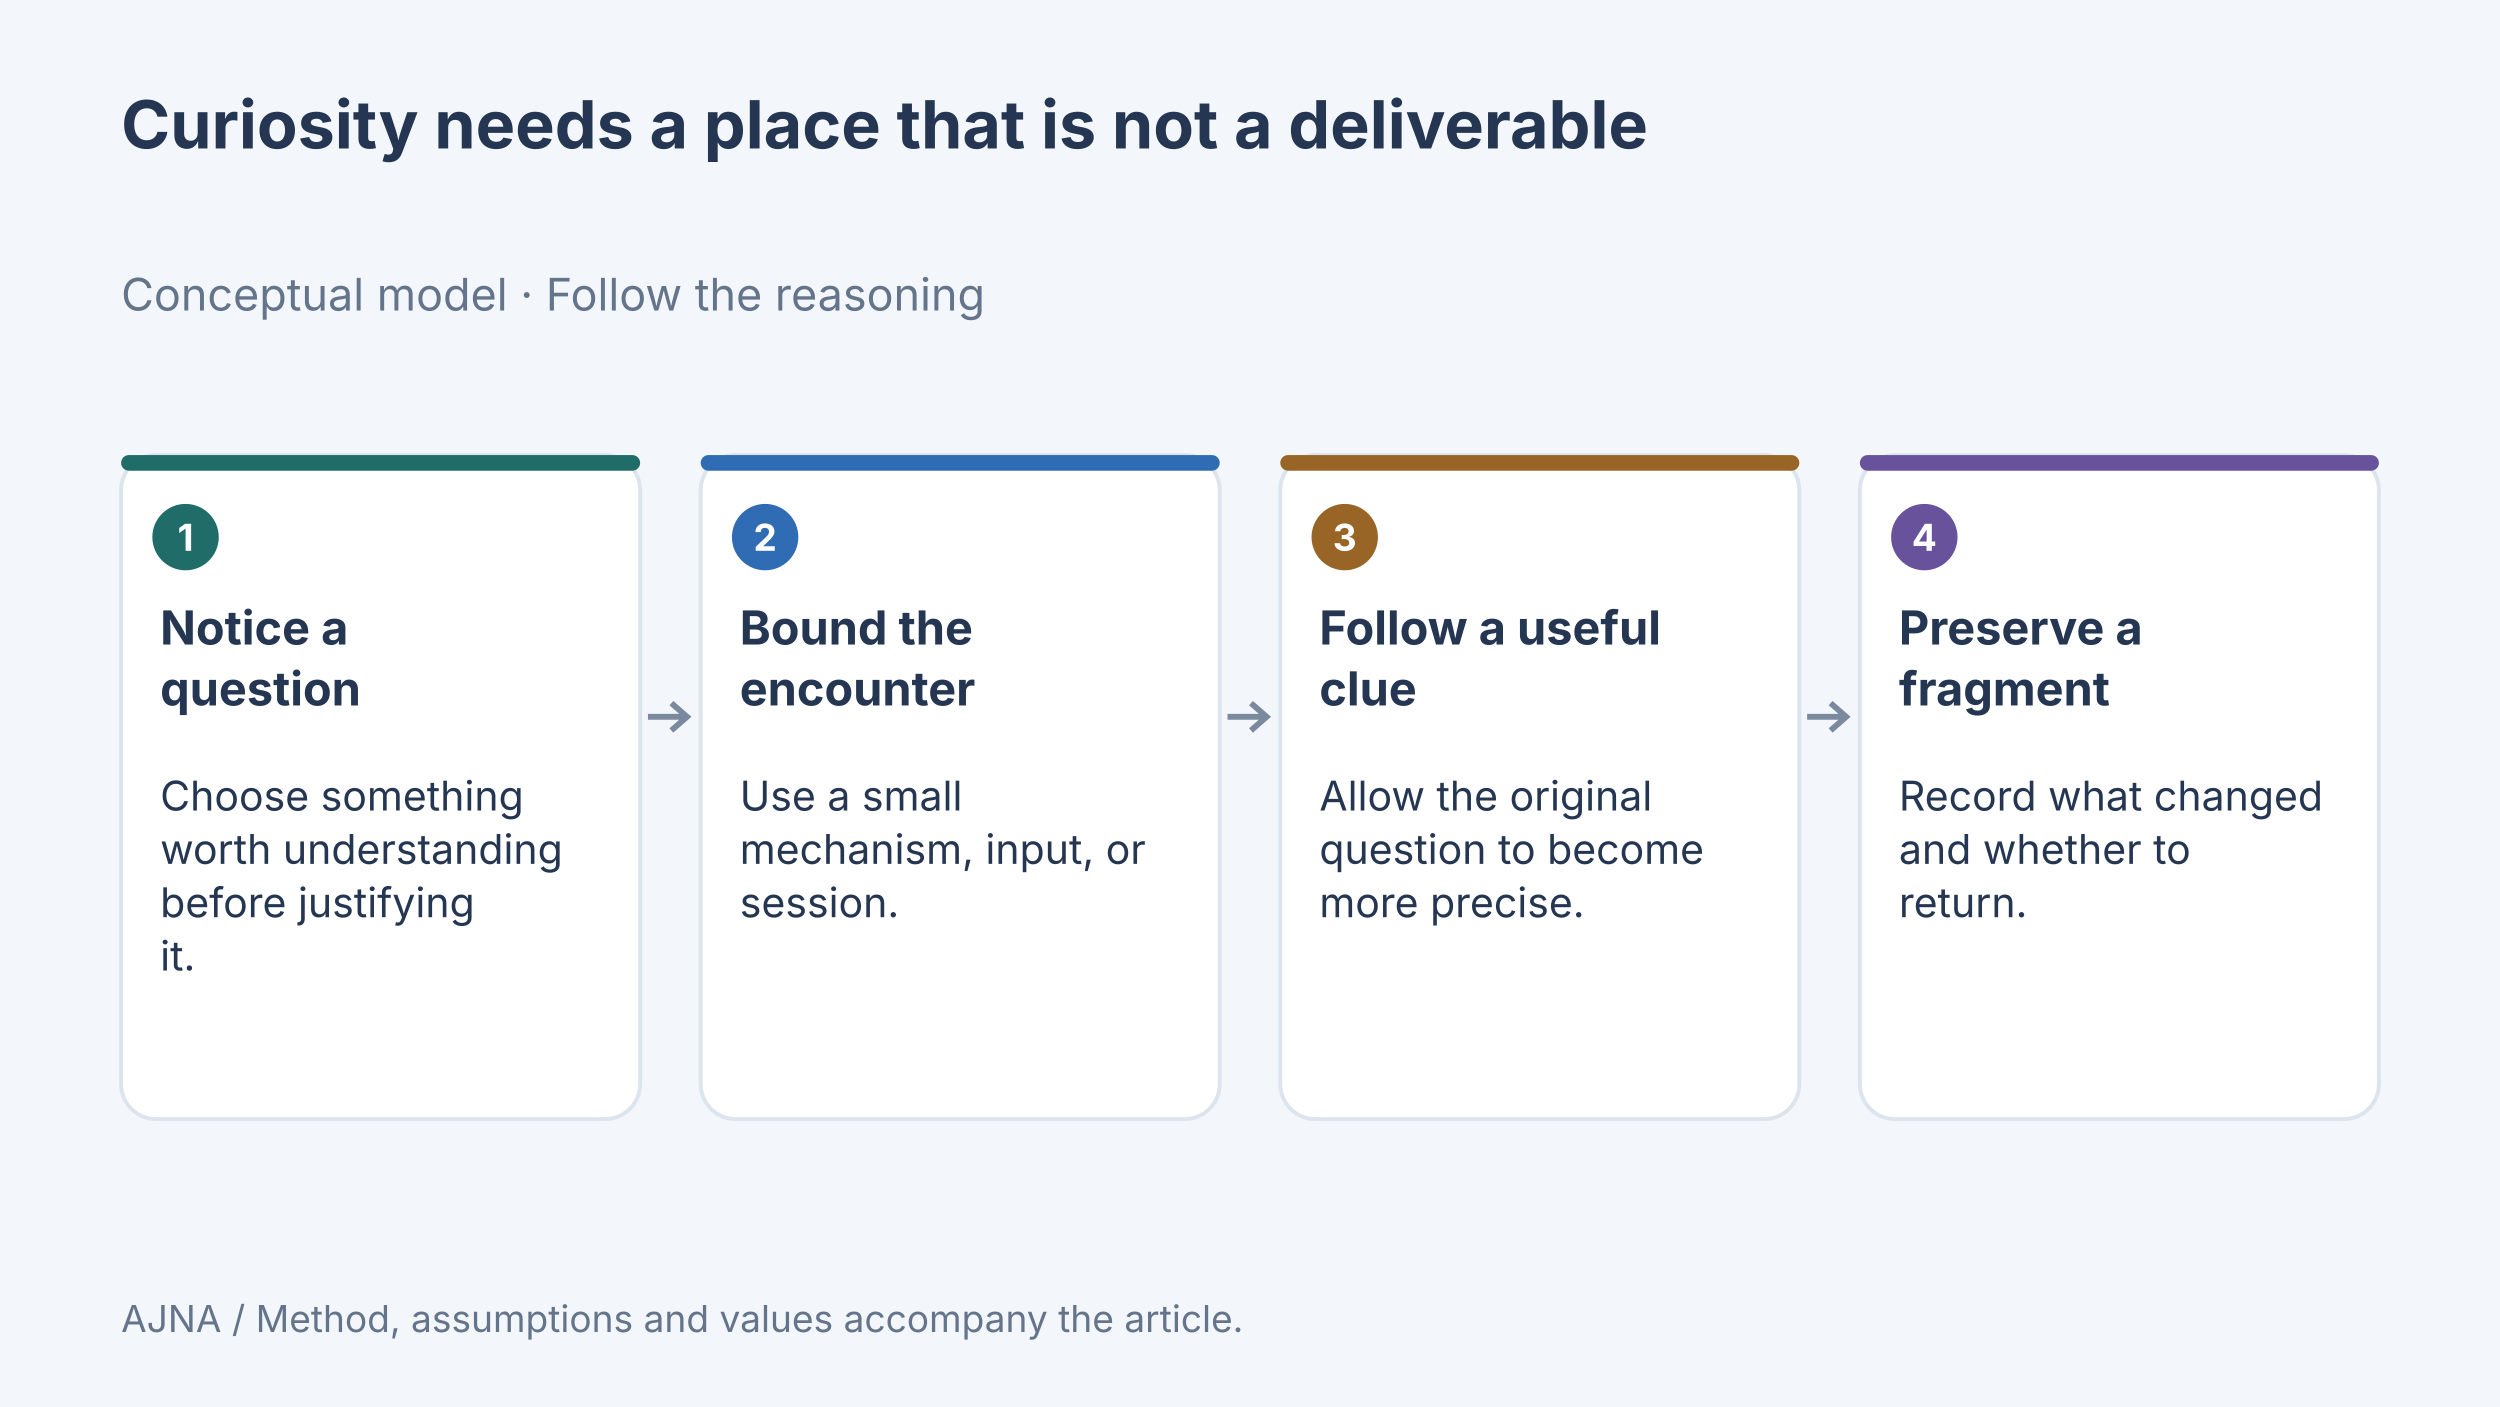
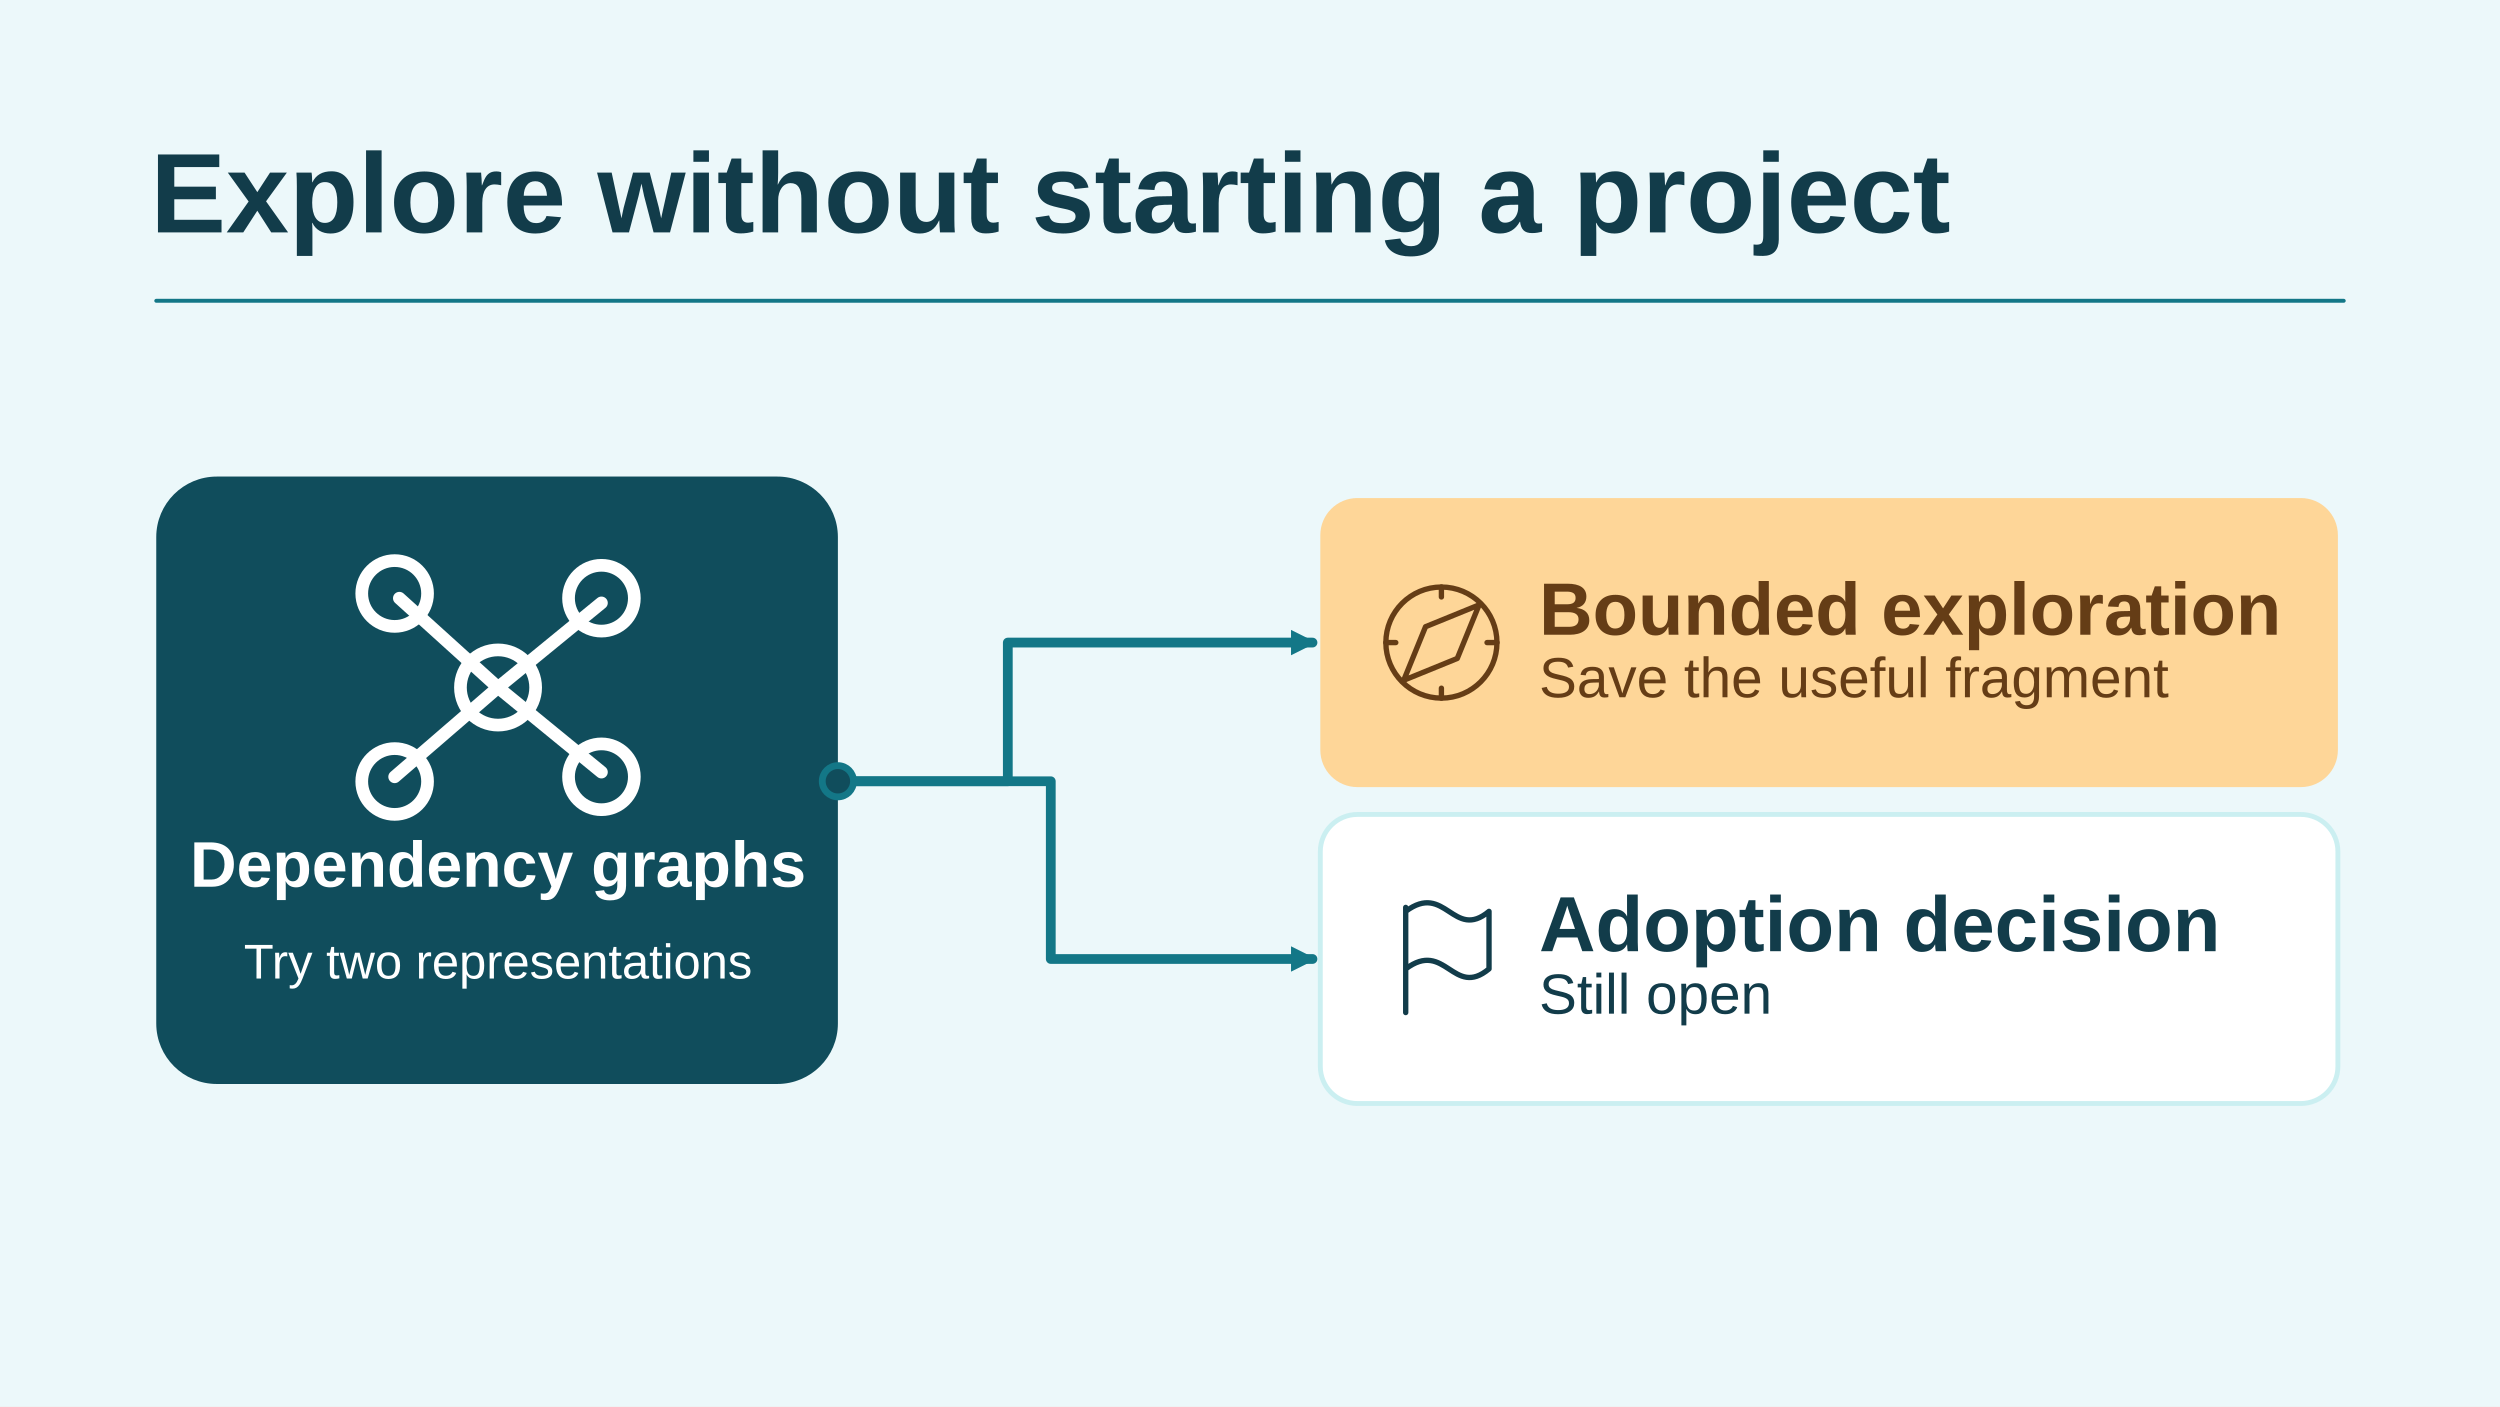
- <svg xmlns="http://www.w3.org/2000/svg" width="1280" height="720" viewBox="0 0 1280 720" data-article-art="making-space-for-curiosity" role="img" aria-label="Concept diagram: Notice a question — Choose something worth understanding before justifying it.; Bound the encounter — Use a small mechanism, input, or session.; Follow a useful clue — Allow the original question to become more precise.; Preserve a fragment — Record what changed and whether to return..">
-   <rect x="-1280" y="-720" width="3840" height="2160" fill="#f3f6fa" />
-   <g font-family="Inter, sans-serif">
-     <text x="62" y="76" font-size="34" font-weight="700" fill="#243651" text-anchor="start">
-       <tspan x="62" dy="0">Curiosity needs a place that is not a deliverable</tspan>
-     </text>
-     <text x="62" y="159" font-size="23" font-weight="400" fill="#64748b" text-anchor="start">
-       <tspan x="62" dy="0">Conceptual model · Follow the reasoning</tspan>
-     </text>
-     <rect x="62" y="233" width="265.75" height="340" rx="18" fill="#fff" stroke="#dce4ed" stroke-width="2" />
-     <rect x="62" y="233" width="265.75" height="8" rx="4" fill="#206c68" />
-     <circle cx="95" cy="275" r="17" fill="#206c68" />
-     <text x="95" y="282" font-size="19" font-weight="700" fill="#fff" text-anchor="middle">
-       <tspan x="95" dy="0">1</tspan>
-     </text>
-     <text x="82" y="330" font-size="24" font-weight="700" fill="#243651" text-anchor="start">
-       <tspan x="82" dy="0">Notice a</tspan>
-       <tspan x="82" dy="31.2">question</tspan>
-     </text>
-     <text x="82" y="415" font-size="21" font-weight="400" fill="#243651" text-anchor="start">
-       <tspan x="82" dy="0">Choose something</tspan>
-       <tspan x="82" dy="27.3">worth understanding</tspan>
-       <tspan x="82" dy="27.3">before justifying</tspan>
-       <tspan x="82" dy="27.3">it.</tspan>
-     </text>
-     <path d="M331.75 367H351.75m-8 -7 8 7-8 7" fill="none" stroke="#7b899e" stroke-width="3" />
-     <rect x="358.75" y="233" width="265.75" height="340" rx="18" fill="#fff" stroke="#dce4ed" stroke-width="2" />
-     <rect x="358.75" y="233" width="265.75" height="8" rx="4" fill="#306cb3" />
-     <circle cx="391.75" cy="275" r="17" fill="#306cb3" />
-     <text x="391.75" y="282" font-size="19" font-weight="700" fill="#fff" text-anchor="middle">
-       <tspan x="391.75" dy="0">2</tspan>
-     </text>
-     <text x="378.75" y="330" font-size="24" font-weight="700" fill="#243651" text-anchor="start">
-       <tspan x="378.75" dy="0">Bound the</tspan>
-       <tspan x="378.75" dy="31.2">encounter</tspan>
-     </text>
-     <text x="378.75" y="415" font-size="21" font-weight="400" fill="#243651" text-anchor="start">
-       <tspan x="378.75" dy="0">Use a small</tspan>
-       <tspan x="378.75" dy="27.3">mechanism, input, or</tspan>
-       <tspan x="378.75" dy="27.3">session.</tspan>
-     </text>
-     <path d="M628.5 367H648.5m-8 -7 8 7-8 7" fill="none" stroke="#7b899e" stroke-width="3" />
-     <rect x="655.5" y="233" width="265.75" height="340" rx="18" fill="#fff" stroke="#dce4ed" stroke-width="2" />
-     <rect x="655.5" y="233" width="265.75" height="8" rx="4" fill="#986527" />
-     <circle cx="688.5" cy="275" r="17" fill="#986527" />
-     <text x="688.5" y="282" font-size="19" font-weight="700" fill="#fff" text-anchor="middle">
-       <tspan x="688.5" dy="0">3</tspan>
-     </text>
-     <text x="675.5" y="330" font-size="24" font-weight="700" fill="#243651" text-anchor="start">
-       <tspan x="675.5" dy="0">Follow a useful</tspan>
-       <tspan x="675.5" dy="31.2">clue</tspan>
-     </text>
-     <text x="675.5" y="415" font-size="21" font-weight="400" fill="#243651" text-anchor="start">
-       <tspan x="675.5" dy="0">Allow the original</tspan>
-       <tspan x="675.5" dy="27.3">question to become</tspan>
-       <tspan x="675.5" dy="27.3">more precise.</tspan>
-     </text>
-     <path d="M925.25 367H945.25m-8 -7 8 7-8 7" fill="none" stroke="#7b899e" stroke-width="3" />
-     <rect x="952.25" y="233" width="265.75" height="340" rx="18" fill="#fff" stroke="#dce4ed" stroke-width="2" />
-     <rect x="952.25" y="233" width="265.75" height="8" rx="4" fill="#67529b" />
-     <circle cx="985.25" cy="275" r="17" fill="#67529b" />
-     <text x="985.25" y="282" font-size="19" font-weight="700" fill="#fff" text-anchor="middle">
-       <tspan x="985.25" dy="0">4</tspan>
-     </text>
-     <text x="972.25" y="330" font-size="24" font-weight="700" fill="#243651" text-anchor="start">
-       <tspan x="972.25" dy="0">Preserve a</tspan>
-       <tspan x="972.25" dy="31.2">fragment</tspan>
-     </text>
-     <text x="972.25" y="415" font-size="21" font-weight="400" fill="#243651" text-anchor="start">
-       <tspan x="972.25" dy="0">Record what changed</tspan>
-       <tspan x="972.25" dy="27.3">and whether to</tspan>
-       <tspan x="972.25" dy="27.3">return.</tspan>
-     </text>
-     <text x="62" y="682" font-size="19" font-weight="400" fill="#64748b" text-anchor="start">
-       <tspan x="62" dy="0">AJNA / Method, assumptions and values accompany the article.</tspan>
-     </text>
-   </g>
+ <svg xmlns="http://www.w3.org/2000/svg" data-article-art="making-space-for-curiosity" role="img" aria-label="A short comparison of dependency graphs leaves a useful observation while the separate adoption decision stays open." width="1280" height="720" viewBox="0 0 1280 720">
+   <svg width="100%" height="100%" viewBox="0 0 1280 720" preserveAspectRatio="xMidYMid slice" role="img" aria-label="A short comparison of dependency graphs leaves a useful observation while the separate adoption decision stays open.">
+     <defs>
+       <marker id="head" markerWidth="13" markerHeight="13" refX="11" refY="6.5" orient="auto" markerUnits="userSpaceOnUse">
+         <path d="M0 0L13 6.5 0 13Z" fill="#137787" />
+       </marker>
+     </defs>
+     <rect x="0" y="0" width="1280" height="720" rx="0" fill="#ECF8FA" stroke="none" stroke-width="2.5" />
+     <g font-family="Arial, Helvetica, sans-serif">
+       <text x="77" y="119" text-anchor="start" fill="#123C4A" font-size="58" font-weight="700">Explore without starting a project</text>
+       <path d="M80 154H1200" fill="none" stroke="#137787" stroke-width="2" stroke-linejoin="round" stroke-linecap="round" />
+       <rect x="80" y="244" width="349" height="311" rx="31" fill="#104D5C" stroke="none" stroke-width="2.5" />
+       <g transform="translate(255 352) scale(2.40625)" fill="none" stroke="#FFFFFF" stroke-width="2.7" stroke-linecap="round" stroke-linejoin="round">
+         <path d="M0 0l-21-19M0 0l22-18M0 0-22 19M0 0l22 18" />
+         <circle r="8" />
+         <circle cx="-22" cy="-20" r="7" />
+         <circle cx="22" cy="-19" r="7" />
+         <circle cx="-22" cy="20" r="7" />
+         <circle cx="22" cy="19" r="7" />
+       </g>
+       <text x="255" y="454" text-anchor="middle" fill="#FFFFFF" font-size="33" font-weight="700">Dependency graphs</text>
+       <text x="255" y="501" text-anchor="middle" fill="#FFFFFF" font-size="25" font-weight="400">Try two representations</text>
+       <path d="M429 400H516V329H672" fill="none" stroke="#137787" stroke-width="5" stroke-linejoin="round" stroke-linecap="round" marker-end="url(#head)" />
+       <rect x="676" y="255" width="521" height="148" rx="19" fill="#FED698" stroke="none" stroke-width="2.5" />
+       <g transform="translate(738 329) scale(1.015625)" fill="none" stroke="#653D16" stroke-width="2.7" stroke-linecap="round" stroke-linejoin="round">
+         <circle r="28" />
+         <path d="M19-19 8 8l-27 11L-8-8ZM-28 0h5m46 0h5M0-28v5m0 46v5" />
+       </g>
+       <text x="788" y="325" text-anchor="start" fill="#653D16" font-size="38" font-weight="700">Bounded exploration</text>
+       <text x="788" y="357" text-anchor="start" fill="#653D16" font-size="29" font-weight="400">Save the useful fragment</text>
+       <path d="M429 400H538V491H672" fill="none" stroke="#137787" stroke-width="5" stroke-linejoin="round" stroke-linecap="round" marker-end="url(#head)" />
+       <rect x="676" y="417" width="521" height="148" rx="19" fill="#FFFFFF" stroke="#CBEFF1" stroke-width="2.5" />
+       <g transform="translate(738 491) scale(1.015625)" fill="none" stroke="#123C4A" stroke-width="2.7" stroke-linecap="round" stroke-linejoin="round">
+         <path d="M-18 27v-53m0 2c20-15 24 15 42 0v29C6 20 2-10-18 5" />
+       </g>
+       <text x="788" y="487" text-anchor="start" fill="#123C4A" font-size="40" font-weight="700">Adoption decision</text>
+       <text x="788" y="519" text-anchor="start" fill="#123C4A" font-size="29" font-weight="400">Still open</text>
+       <circle cx="429" cy="400" r="8" fill="#104D5C" stroke="#137787" stroke-width="3.5" />
+     </g>
+   </svg>
</svg>
